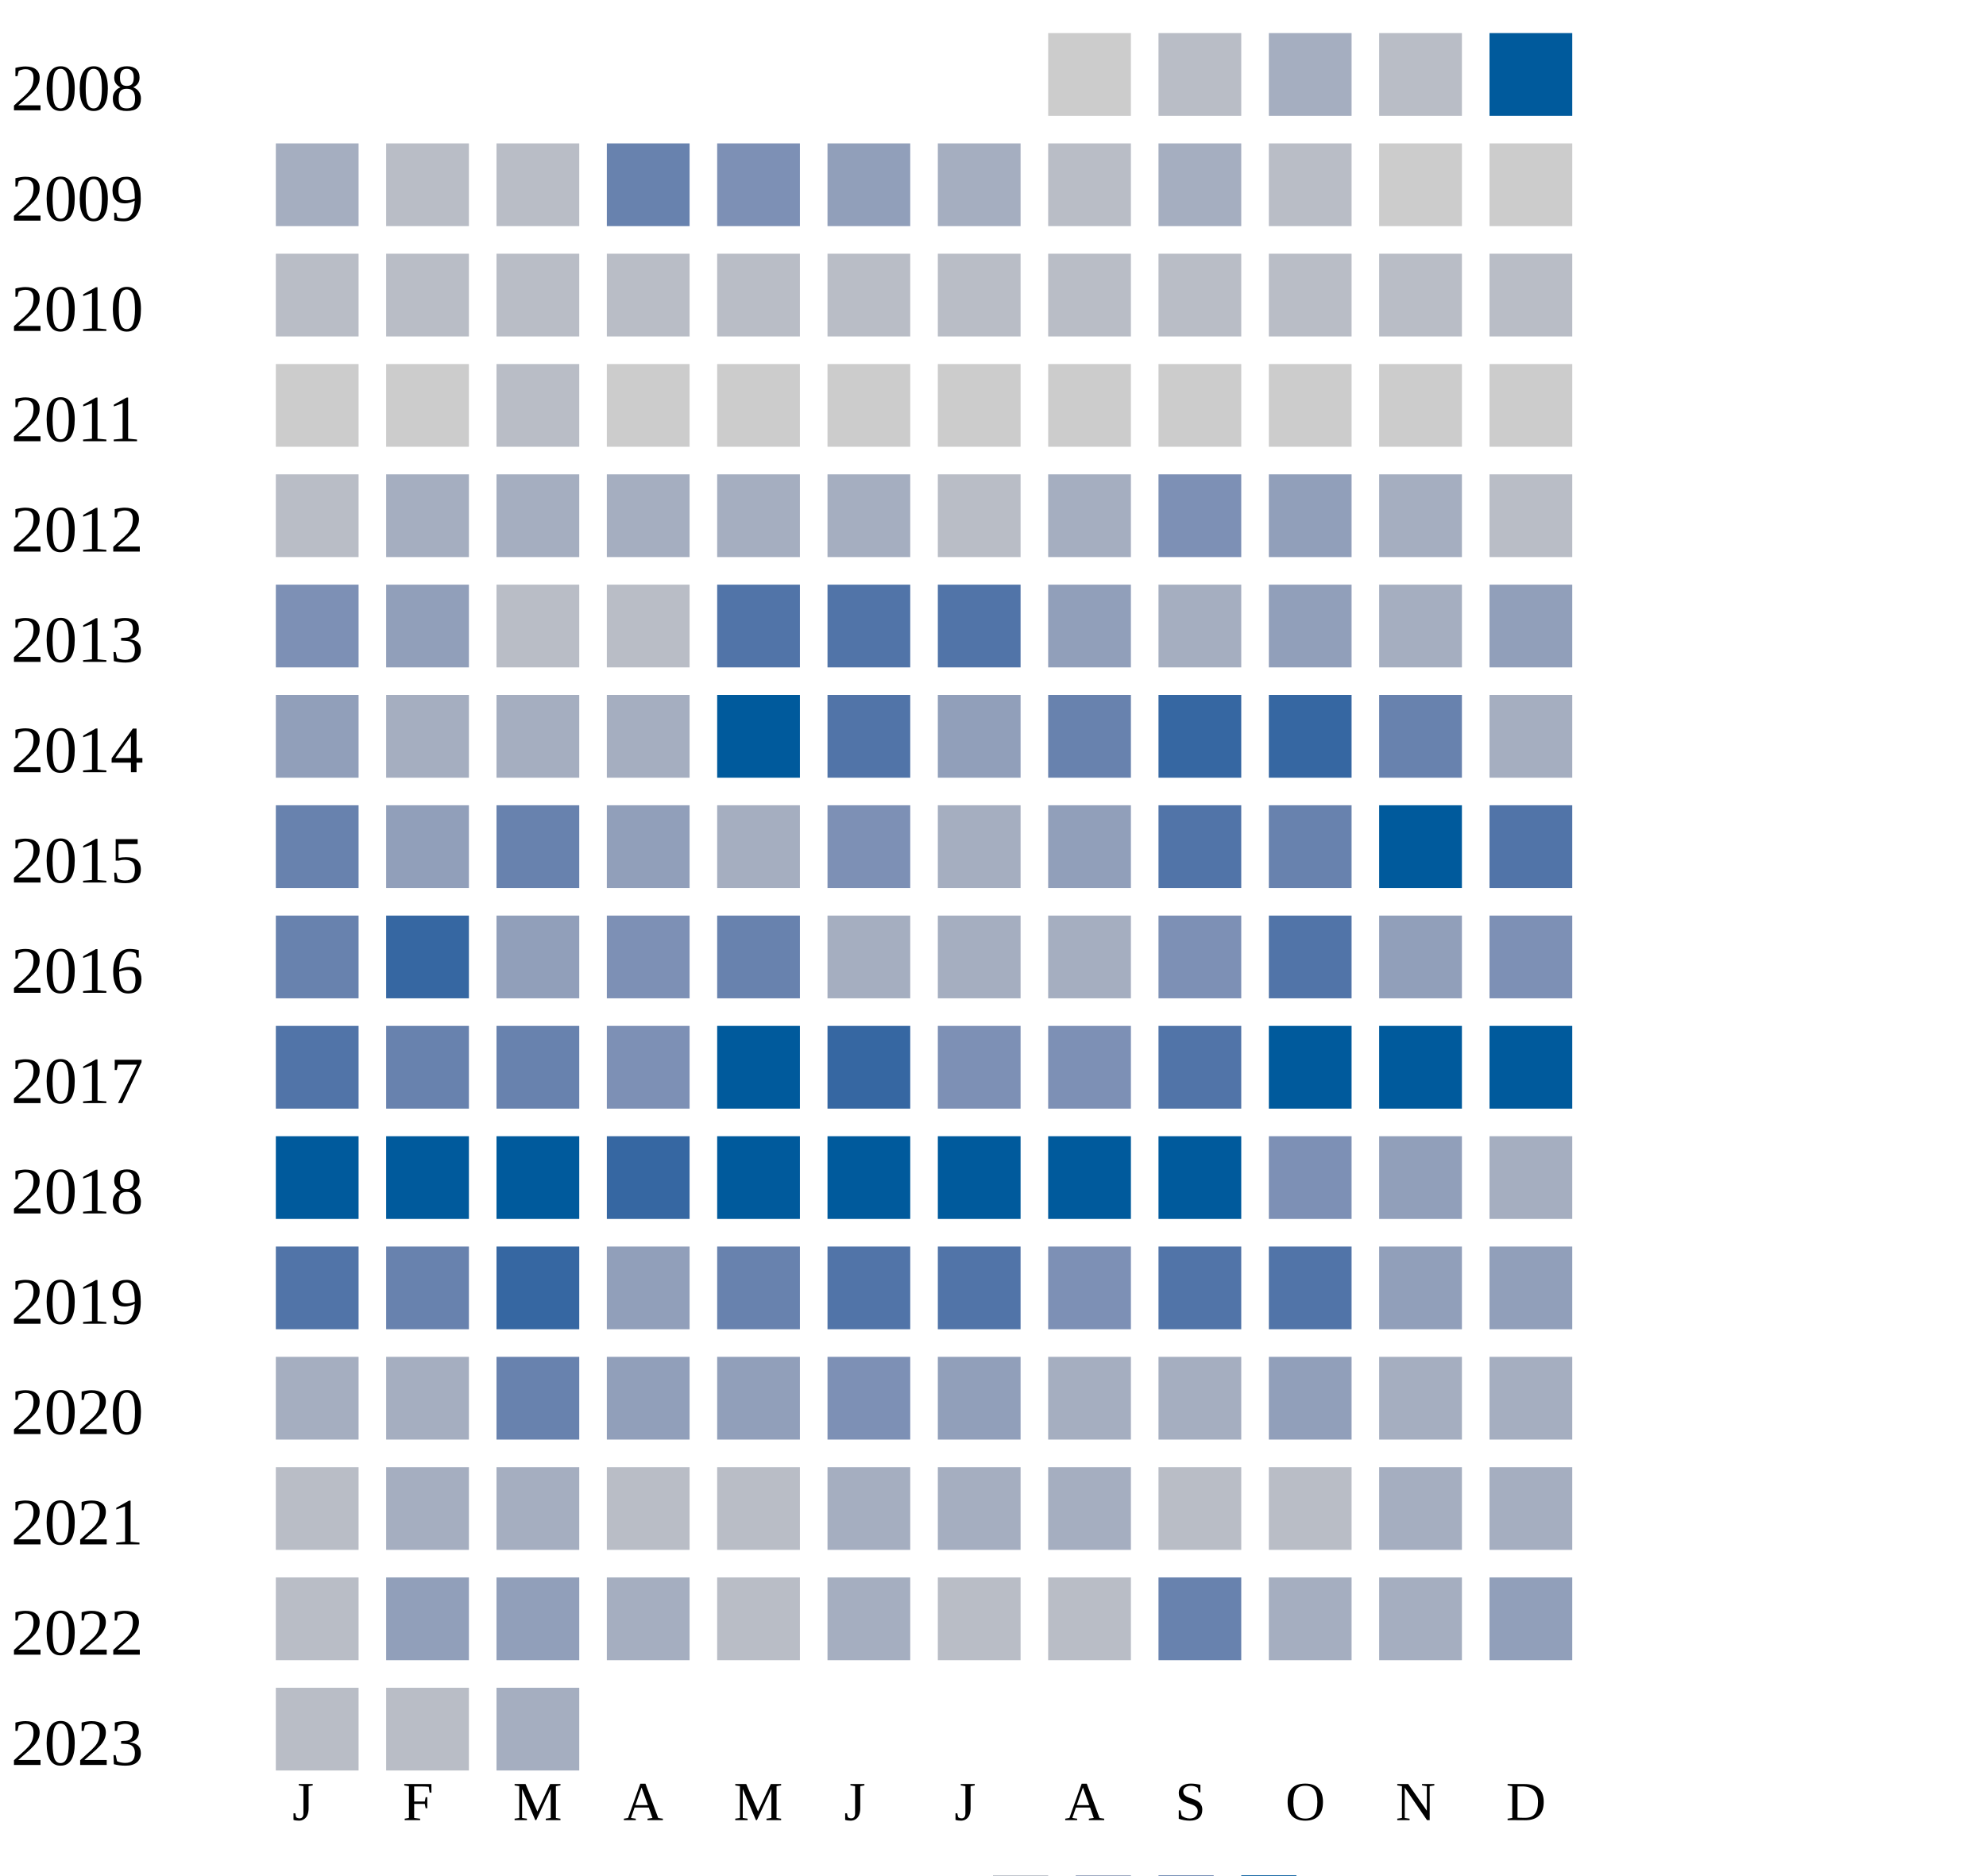
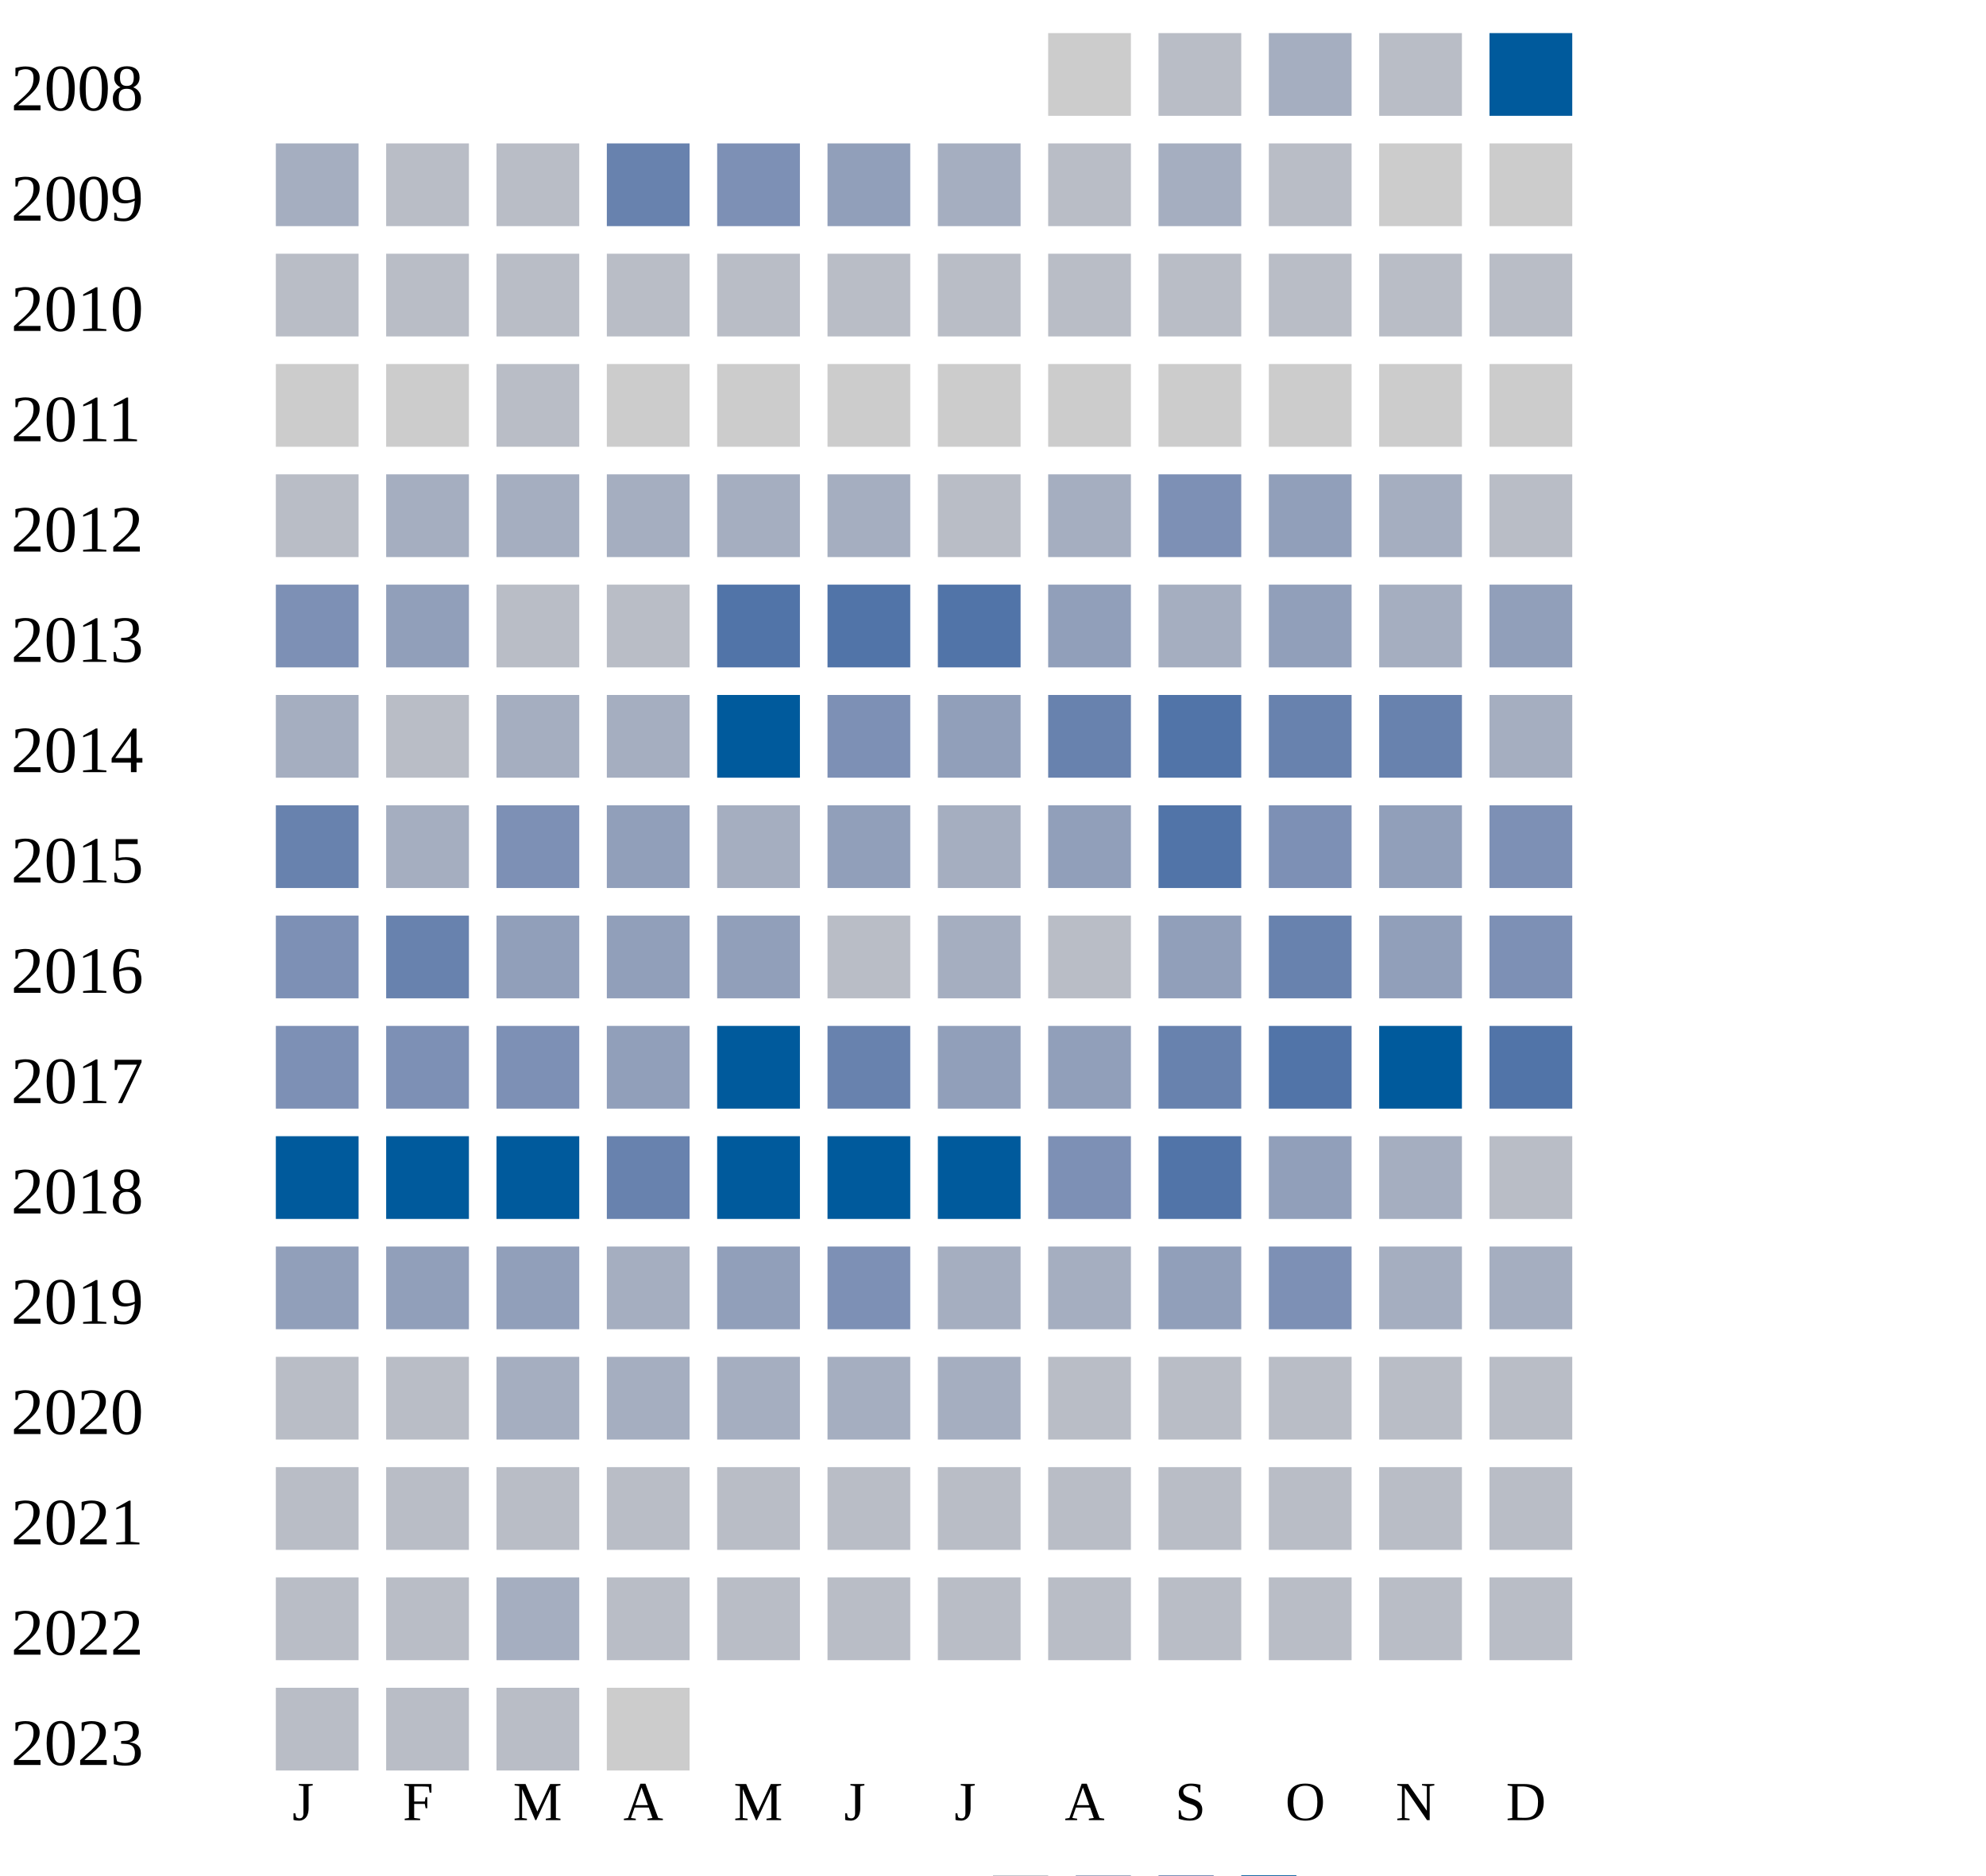
<svg xmlns="http://www.w3.org/2000/svg" width="360" height="340">
  <g transform="translate(0 0)">
    <text x="2" y="20">2008</text>
    <rect x="190" y="6" width="15" height="15" fill="#cccccc" />
    <rect x="210" y="6" width="15" height="15" fill="#b9bdc6" />
    <rect x="230" y="6" width="15" height="15" fill="#a5aec0" />
    <rect x="250" y="6" width="15" height="15" fill="#b9bdc6" />
    <rect x="270" y="6" width="15" height="15" fill="#005a9c" />
  </g>
  <g transform="translate(0 20)">
    <text x="2" y="20">2009</text>
    <rect x="50" y="6" width="15" height="15" fill="#a5aec0" />
    <rect x="70" y="6" width="15" height="15" fill="#b9bdc6" />
    <rect x="90" y="6" width="15" height="15" fill="#b9bdc6" />
    <rect x="110" y="6" width="15" height="15" fill="#6882ae" />
    <rect x="130" y="6" width="15" height="15" fill="#7d90b5" />
    <rect x="150" y="6" width="15" height="15" fill="#919fba" />
    <rect x="170" y="6" width="15" height="15" fill="#a5aec0" />
    <rect x="190" y="6" width="15" height="15" fill="#b9bdc6" />
    <rect x="210" y="6" width="15" height="15" fill="#a5aec0" />
    <rect x="230" y="6" width="15" height="15" fill="#b9bdc6" />
    <rect x="250" y="6" width="15" height="15" fill="#cccccc" />
    <rect x="270" y="6" width="15" height="15" fill="#cccccc" />
  </g>
  <g transform="translate(0 40)">
    <text x="2" y="20">2010</text>
    <rect x="50" y="6" width="15" height="15" fill="#b9bdc6" />
    <rect x="70" y="6" width="15" height="15" fill="#b9bdc6" />
    <rect x="90" y="6" width="15" height="15" fill="#b9bdc6" />
    <rect x="110" y="6" width="15" height="15" fill="#b9bdc6" />
    <rect x="130" y="6" width="15" height="15" fill="#b9bdc6" />
    <rect x="150" y="6" width="15" height="15" fill="#b9bdc6" />
    <rect x="170" y="6" width="15" height="15" fill="#b9bdc6" />
    <rect x="190" y="6" width="15" height="15" fill="#b9bdc6" />
    <rect x="210" y="6" width="15" height="15" fill="#b9bdc6" />
    <rect x="230" y="6" width="15" height="15" fill="#b9bdc6" />
    <rect x="250" y="6" width="15" height="15" fill="#b9bdc6" />
    <rect x="270" y="6" width="15" height="15" fill="#b9bdc6" />
  </g>
  <g transform="translate(0 60)">
    <text x="2" y="20">2011</text>
    <rect x="50" y="6" width="15" height="15" fill="#cccccc" />
    <rect x="70" y="6" width="15" height="15" fill="#cccccc" />
    <rect x="90" y="6" width="15" height="15" fill="#b9bdc6" />
    <rect x="110" y="6" width="15" height="15" fill="#cccccc" />
    <rect x="130" y="6" width="15" height="15" fill="#cccccc" />
    <rect x="150" y="6" width="15" height="15" fill="#cccccc" />
    <rect x="170" y="6" width="15" height="15" fill="#cccccc" />
    <rect x="190" y="6" width="15" height="15" fill="#cccccc" />
    <rect x="210" y="6" width="15" height="15" fill="#cccccc" />
    <rect x="230" y="6" width="15" height="15" fill="#cccccc" />
    <rect x="250" y="6" width="15" height="15" fill="#cccccc" />
    <rect x="270" y="6" width="15" height="15" fill="#cccccc" />
  </g>
  <g transform="translate(0 80)">
    <text x="2" y="20">2012</text>
    <rect x="50" y="6" width="15" height="15" fill="#b9bdc6" />
    <rect x="70" y="6" width="15" height="15" fill="#a5aec0" />
    <rect x="90" y="6" width="15" height="15" fill="#a5aec0" />
    <rect x="110" y="6" width="15" height="15" fill="#a5aec0" />
    <rect x="130" y="6" width="15" height="15" fill="#a5aec0" />
    <rect x="150" y="6" width="15" height="15" fill="#a5aec0" />
    <rect x="170" y="6" width="15" height="15" fill="#b9bdc6" />
    <rect x="190" y="6" width="15" height="15" fill="#a5aec0" />
    <rect x="210" y="6" width="15" height="15" fill="#7d90b5" />
    <rect x="230" y="6" width="15" height="15" fill="#919fba" />
    <rect x="250" y="6" width="15" height="15" fill="#a5aec0" />
    <rect x="270" y="6" width="15" height="15" fill="#b9bdc6" />
  </g>
  <g transform="translate(0 100)">
    <text x="2" y="20">2013</text>
    <rect x="50" y="6" width="15" height="15" fill="#7d90b5" />
    <rect x="70" y="6" width="15" height="15" fill="#919fba" />
    <rect x="90" y="6" width="15" height="15" fill="#b9bdc6" />
    <rect x="110" y="6" width="15" height="15" fill="#b9bdc6" />
    <rect x="130" y="6" width="15" height="15" fill="#5174a8" />
    <rect x="150" y="6" width="15" height="15" fill="#5174a8" />
    <rect x="170" y="6" width="15" height="15" fill="#5174a8" />
    <rect x="190" y="6" width="15" height="15" fill="#919fba" />
    <rect x="210" y="6" width="15" height="15" fill="#a5aec0" />
    <rect x="230" y="6" width="15" height="15" fill="#919fba" />
    <rect x="250" y="6" width="15" height="15" fill="#a5aec0" />
    <rect x="270" y="6" width="15" height="15" fill="#919fba" />
  </g>
  <g transform="translate(0 120)">
    <text x="2" y="20">2014</text>
-     <rect x="50" y="6" width="15" height="15" fill="#919fba" />
-     <rect x="70" y="6" width="15" height="15" fill="#a5aec0" />
+     <rect x="50" y="6" width="15" height="15" fill="#a5aec0" />
+     <rect x="70" y="6" width="15" height="15" fill="#b9bdc6" />
    <rect x="90" y="6" width="15" height="15" fill="#a5aec0" />
    <rect x="110" y="6" width="15" height="15" fill="#a5aec0" />
    <rect x="130" y="6" width="15" height="15" fill="#005a9c" />
-     <rect x="150" y="6" width="15" height="15" fill="#5174a8" />
+     <rect x="150" y="6" width="15" height="15" fill="#7d90b5" />
    <rect x="170" y="6" width="15" height="15" fill="#919fba" />
    <rect x="190" y="6" width="15" height="15" fill="#6882ae" />
-     <rect x="210" y="6" width="15" height="15" fill="#3667a2" />
-     <rect x="230" y="6" width="15" height="15" fill="#3667a2" />
+     <rect x="210" y="6" width="15" height="15" fill="#5174a8" />
+     <rect x="230" y="6" width="15" height="15" fill="#6882ae" />
    <rect x="250" y="6" width="15" height="15" fill="#6882ae" />
    <rect x="270" y="6" width="15" height="15" fill="#a5aec0" />
  </g>
  <g transform="translate(0 140)">
    <text x="2" y="20">2015</text>
    <rect x="50" y="6" width="15" height="15" fill="#6882ae" />
-     <rect x="70" y="6" width="15" height="15" fill="#919fba" />
-     <rect x="90" y="6" width="15" height="15" fill="#6882ae" />
+     <rect x="70" y="6" width="15" height="15" fill="#a5aec0" />
+     <rect x="90" y="6" width="15" height="15" fill="#7d90b5" />
    <rect x="110" y="6" width="15" height="15" fill="#919fba" />
    <rect x="130" y="6" width="15" height="15" fill="#a5aec0" />
-     <rect x="150" y="6" width="15" height="15" fill="#7d90b5" />
+     <rect x="150" y="6" width="15" height="15" fill="#919fba" />
    <rect x="170" y="6" width="15" height="15" fill="#a5aec0" />
    <rect x="190" y="6" width="15" height="15" fill="#919fba" />
    <rect x="210" y="6" width="15" height="15" fill="#5174a8" />
+     <rect x="230" y="6" width="15" height="15" fill="#7d90b5" />
+     <rect x="250" y="6" width="15" height="15" fill="#919fba" />
+     <rect x="270" y="6" width="15" height="15" fill="#7d90b5" />
+   </g>
+   <g transform="translate(0 160)">
+     <text x="2" y="20">2016</text>
+     <rect x="50" y="6" width="15" height="15" fill="#7d90b5" />
+     <rect x="70" y="6" width="15" height="15" fill="#6882ae" />
+     <rect x="90" y="6" width="15" height="15" fill="#919fba" />
+     <rect x="110" y="6" width="15" height="15" fill="#919fba" />
+     <rect x="130" y="6" width="15" height="15" fill="#919fba" />
+     <rect x="150" y="6" width="15" height="15" fill="#b9bdc6" />
+     <rect x="170" y="6" width="15" height="15" fill="#a5aec0" />
+     <rect x="190" y="6" width="15" height="15" fill="#b9bdc6" />
+     <rect x="210" y="6" width="15" height="15" fill="#919fba" />
    <rect x="230" y="6" width="15" height="15" fill="#6882ae" />
+     <rect x="250" y="6" width="15" height="15" fill="#919fba" />
+     <rect x="270" y="6" width="15" height="15" fill="#7d90b5" />
+   </g>
+   <g transform="translate(0 180)">
+     <text x="2" y="20">2017</text>
+     <rect x="50" y="6" width="15" height="15" fill="#7d90b5" />
+     <rect x="70" y="6" width="15" height="15" fill="#7d90b5" />
+     <rect x="90" y="6" width="15" height="15" fill="#7d90b5" />
+     <rect x="110" y="6" width="15" height="15" fill="#919fba" />
+     <rect x="130" y="6" width="15" height="15" fill="#005a9c" />
+     <rect x="150" y="6" width="15" height="15" fill="#6882ae" />
+     <rect x="170" y="6" width="15" height="15" fill="#919fba" />
+     <rect x="190" y="6" width="15" height="15" fill="#919fba" />
+     <rect x="210" y="6" width="15" height="15" fill="#6882ae" />
+     <rect x="230" y="6" width="15" height="15" fill="#5174a8" />
    <rect x="250" y="6" width="15" height="15" fill="#005a9c" />
    <rect x="270" y="6" width="15" height="15" fill="#5174a8" />
-   </g>
-   <g transform="translate(0 160)">
-     <text x="2" y="20">2016</text>
-     <rect x="50" y="6" width="15" height="15" fill="#6882ae" />
-     <rect x="70" y="6" width="15" height="15" fill="#3667a2" />
-     <rect x="90" y="6" width="15" height="15" fill="#919fba" />
-     <rect x="110" y="6" width="15" height="15" fill="#7d90b5" />
-     <rect x="130" y="6" width="15" height="15" fill="#6882ae" />
-     <rect x="150" y="6" width="15" height="15" fill="#a5aec0" />
-     <rect x="170" y="6" width="15" height="15" fill="#a5aec0" />
-     <rect x="190" y="6" width="15" height="15" fill="#a5aec0" />
-     <rect x="210" y="6" width="15" height="15" fill="#7d90b5" />
-     <rect x="230" y="6" width="15" height="15" fill="#5174a8" />
-     <rect x="250" y="6" width="15" height="15" fill="#919fba" />
-     <rect x="270" y="6" width="15" height="15" fill="#7d90b5" />
-   </g>
-   <g transform="translate(0 180)">
-     <text x="2" y="20">2017</text>
-     <rect x="50" y="6" width="15" height="15" fill="#5174a8" />
-     <rect x="70" y="6" width="15" height="15" fill="#6882ae" />
-     <rect x="90" y="6" width="15" height="15" fill="#6882ae" />
-     <rect x="110" y="6" width="15" height="15" fill="#7d90b5" />
-     <rect x="130" y="6" width="15" height="15" fill="#005a9c" />
-     <rect x="150" y="6" width="15" height="15" fill="#3667a2" />
-     <rect x="170" y="6" width="15" height="15" fill="#7d90b5" />
-     <rect x="190" y="6" width="15" height="15" fill="#7d90b5" />
-     <rect x="210" y="6" width="15" height="15" fill="#5174a8" />
-     <rect x="230" y="6" width="15" height="15" fill="#005a9c" />
-     <rect x="250" y="6" width="15" height="15" fill="#005a9c" />
-     <rect x="270" y="6" width="15" height="15" fill="#005a9c" />
  </g>
  <g transform="translate(0 200)">
    <text x="2" y="20">2018</text>
    <rect x="50" y="6" width="15" height="15" fill="#005a9c" />
    <rect x="70" y="6" width="15" height="15" fill="#005a9c" />
    <rect x="90" y="6" width="15" height="15" fill="#005a9c" />
-     <rect x="110" y="6" width="15" height="15" fill="#3667a2" />
+     <rect x="110" y="6" width="15" height="15" fill="#6882ae" />
    <rect x="130" y="6" width="15" height="15" fill="#005a9c" />
    <rect x="150" y="6" width="15" height="15" fill="#005a9c" />
    <rect x="170" y="6" width="15" height="15" fill="#005a9c" />
-     <rect x="190" y="6" width="15" height="15" fill="#005a9c" />
-     <rect x="210" y="6" width="15" height="15" fill="#005a9c" />
-     <rect x="230" y="6" width="15" height="15" fill="#7d90b5" />
-     <rect x="250" y="6" width="15" height="15" fill="#919fba" />
-     <rect x="270" y="6" width="15" height="15" fill="#a5aec0" />
+     <rect x="190" y="6" width="15" height="15" fill="#7d90b5" />
+     <rect x="210" y="6" width="15" height="15" fill="#5174a8" />
+     <rect x="230" y="6" width="15" height="15" fill="#919fba" />
+     <rect x="250" y="6" width="15" height="15" fill="#a5aec0" />
+     <rect x="270" y="6" width="15" height="15" fill="#b9bdc6" />
  </g>
  <g transform="translate(0 220)">
    <text x="2" y="20">2019</text>
-     <rect x="50" y="6" width="15" height="15" fill="#5174a8" />
-     <rect x="70" y="6" width="15" height="15" fill="#6882ae" />
-     <rect x="90" y="6" width="15" height="15" fill="#3667a2" />
-     <rect x="110" y="6" width="15" height="15" fill="#919fba" />
-     <rect x="130" y="6" width="15" height="15" fill="#6882ae" />
-     <rect x="150" y="6" width="15" height="15" fill="#5174a8" />
-     <rect x="170" y="6" width="15" height="15" fill="#5174a8" />
-     <rect x="190" y="6" width="15" height="15" fill="#7d90b5" />
-     <rect x="210" y="6" width="15" height="15" fill="#5174a8" />
-     <rect x="230" y="6" width="15" height="15" fill="#5174a8" />
-     <rect x="250" y="6" width="15" height="15" fill="#919fba" />
-     <rect x="270" y="6" width="15" height="15" fill="#919fba" />
+     <rect x="50" y="6" width="15" height="15" fill="#919fba" />
+     <rect x="70" y="6" width="15" height="15" fill="#919fba" />
+     <rect x="90" y="6" width="15" height="15" fill="#919fba" />
+     <rect x="110" y="6" width="15" height="15" fill="#a5aec0" />
+     <rect x="130" y="6" width="15" height="15" fill="#919fba" />
+     <rect x="150" y="6" width="15" height="15" fill="#7d90b5" />
+     <rect x="170" y="6" width="15" height="15" fill="#a5aec0" />
+     <rect x="190" y="6" width="15" height="15" fill="#a5aec0" />
+     <rect x="210" y="6" width="15" height="15" fill="#919fba" />
+     <rect x="230" y="6" width="15" height="15" fill="#7d90b5" />
+     <rect x="250" y="6" width="15" height="15" fill="#a5aec0" />
+     <rect x="270" y="6" width="15" height="15" fill="#a5aec0" />
  </g>
  <g transform="translate(0 240)">
    <text x="2" y="20">2020</text>
-     <rect x="50" y="6" width="15" height="15" fill="#a5aec0" />
-     <rect x="70" y="6" width="15" height="15" fill="#a5aec0" />
-     <rect x="90" y="6" width="15" height="15" fill="#6882ae" />
-     <rect x="110" y="6" width="15" height="15" fill="#919fba" />
-     <rect x="130" y="6" width="15" height="15" fill="#919fba" />
-     <rect x="150" y="6" width="15" height="15" fill="#7d90b5" />
-     <rect x="170" y="6" width="15" height="15" fill="#919fba" />
-     <rect x="190" y="6" width="15" height="15" fill="#a5aec0" />
-     <rect x="210" y="6" width="15" height="15" fill="#a5aec0" />
-     <rect x="230" y="6" width="15" height="15" fill="#919fba" />
-     <rect x="250" y="6" width="15" height="15" fill="#a5aec0" />
-     <rect x="270" y="6" width="15" height="15" fill="#a5aec0" />
+     <rect x="50" y="6" width="15" height="15" fill="#b9bdc6" />
+     <rect x="70" y="6" width="15" height="15" fill="#b9bdc6" />
+     <rect x="90" y="6" width="15" height="15" fill="#a5aec0" />
+     <rect x="110" y="6" width="15" height="15" fill="#a5aec0" />
+     <rect x="130" y="6" width="15" height="15" fill="#a5aec0" />
+     <rect x="150" y="6" width="15" height="15" fill="#a5aec0" />
+     <rect x="170" y="6" width="15" height="15" fill="#a5aec0" />
+     <rect x="190" y="6" width="15" height="15" fill="#b9bdc6" />
+     <rect x="210" y="6" width="15" height="15" fill="#b9bdc6" />
+     <rect x="230" y="6" width="15" height="15" fill="#b9bdc6" />
+     <rect x="250" y="6" width="15" height="15" fill="#b9bdc6" />
+     <rect x="270" y="6" width="15" height="15" fill="#b9bdc6" />
  </g>
  <g transform="translate(0 260)">
    <text x="2" y="20">2021</text>
    <rect x="50" y="6" width="15" height="15" fill="#b9bdc6" />
-     <rect x="70" y="6" width="15" height="15" fill="#a5aec0" />
-     <rect x="90" y="6" width="15" height="15" fill="#a5aec0" />
+     <rect x="70" y="6" width="15" height="15" fill="#b9bdc6" />
+     <rect x="90" y="6" width="15" height="15" fill="#b9bdc6" />
    <rect x="110" y="6" width="15" height="15" fill="#b9bdc6" />
    <rect x="130" y="6" width="15" height="15" fill="#b9bdc6" />
-     <rect x="150" y="6" width="15" height="15" fill="#a5aec0" />
-     <rect x="170" y="6" width="15" height="15" fill="#a5aec0" />
-     <rect x="190" y="6" width="15" height="15" fill="#a5aec0" />
-     <rect x="210" y="6" width="15" height="15" fill="#b9bdc6" />
-     <rect x="230" y="6" width="15" height="15" fill="#b9bdc6" />
-     <rect x="250" y="6" width="15" height="15" fill="#a5aec0" />
-     <rect x="270" y="6" width="15" height="15" fill="#a5aec0" />
+     <rect x="150" y="6" width="15" height="15" fill="#b9bdc6" />
+     <rect x="170" y="6" width="15" height="15" fill="#b9bdc6" />
+     <rect x="190" y="6" width="15" height="15" fill="#b9bdc6" />
+     <rect x="210" y="6" width="15" height="15" fill="#b9bdc6" />
+     <rect x="230" y="6" width="15" height="15" fill="#b9bdc6" />
+     <rect x="250" y="6" width="15" height="15" fill="#b9bdc6" />
+     <rect x="270" y="6" width="15" height="15" fill="#b9bdc6" />
  </g>
  <g transform="translate(0 280)">
    <text x="2" y="20">2022</text>
    <rect x="50" y="6" width="15" height="15" fill="#b9bdc6" />
-     <rect x="70" y="6" width="15" height="15" fill="#919fba" />
-     <rect x="90" y="6" width="15" height="15" fill="#919fba" />
-     <rect x="110" y="6" width="15" height="15" fill="#a5aec0" />
+     <rect x="70" y="6" width="15" height="15" fill="#b9bdc6" />
+     <rect x="90" y="6" width="15" height="15" fill="#a5aec0" />
+     <rect x="110" y="6" width="15" height="15" fill="#b9bdc6" />
    <rect x="130" y="6" width="15" height="15" fill="#b9bdc6" />
-     <rect x="150" y="6" width="15" height="15" fill="#a5aec0" />
-     <rect x="170" y="6" width="15" height="15" fill="#b9bdc6" />
-     <rect x="190" y="6" width="15" height="15" fill="#b9bdc6" />
-     <rect x="210" y="6" width="15" height="15" fill="#6882ae" />
-     <rect x="230" y="6" width="15" height="15" fill="#a5aec0" />
-     <rect x="250" y="6" width="15" height="15" fill="#a5aec0" />
-     <rect x="270" y="6" width="15" height="15" fill="#919fba" />
+     <rect x="150" y="6" width="15" height="15" fill="#b9bdc6" />
+     <rect x="170" y="6" width="15" height="15" fill="#b9bdc6" />
+     <rect x="190" y="6" width="15" height="15" fill="#b9bdc6" />
+     <rect x="210" y="6" width="15" height="15" fill="#b9bdc6" />
+     <rect x="230" y="6" width="15" height="15" fill="#b9bdc6" />
+     <rect x="250" y="6" width="15" height="15" fill="#b9bdc6" />
+     <rect x="270" y="6" width="15" height="15" fill="#b9bdc6" />
  </g>
  <g transform="translate(0 300)">
    <text x="2" y="20">2023</text>
    <rect x="50" y="6" width="15" height="15" fill="#b9bdc6" />
    <rect x="70" y="6" width="15" height="15" fill="#b9bdc6" />
-     <rect x="90" y="6" width="15" height="15" fill="#a5aec0" />
+     <rect x="90" y="6" width="15" height="15" fill="#b9bdc6" />
+     <rect x="110" y="6" width="15" height="15" fill="#cccccc" />
  </g>
  <text style="font-size: 10px; text-align: center" x="53" y="330">J</text>
  <text style="font-size: 10px; text-align: center" x="73" y="330">F</text>
  <text style="font-size: 10px; text-align: center" x="93" y="330">M</text>
  <text style="font-size: 10px; text-align: center" x="113" y="330">A</text>
  <text style="font-size: 10px; text-align: center" x="133" y="330">M</text>
  <text style="font-size: 10px; text-align: center" x="153" y="330">J</text>
  <text style="font-size: 10px; text-align: center" x="173" y="330">J</text>
  <text style="font-size: 10px; text-align: center" x="193" y="330">A</text>
  <text style="font-size: 10px; text-align: center" x="213" y="330">S</text>
  <text style="font-size: 10px; text-align: center" x="233" y="330">O</text>
  <text style="font-size: 10px; text-align: center" x="253" y="330">N</text>
  <text style="font-size: 10px; text-align: center" x="273" y="330">D</text>
  <text style="font-size: 10px;" x="155" y="349">Less</text>
  <rect fill="#b9bdc6" width="10" height="10" x="180" y="340" />
  <rect fill="#919fba" width="10" height="10" x="195" y="340" />
  <rect fill="#6882ae" width="10" height="10" x="210" y="340" />
  <rect fill="#005a9c" width="10" height="10" x="225" y="340" />
  <text x="240" y="349" style="font-size: 10px;">More</text>
</svg>
